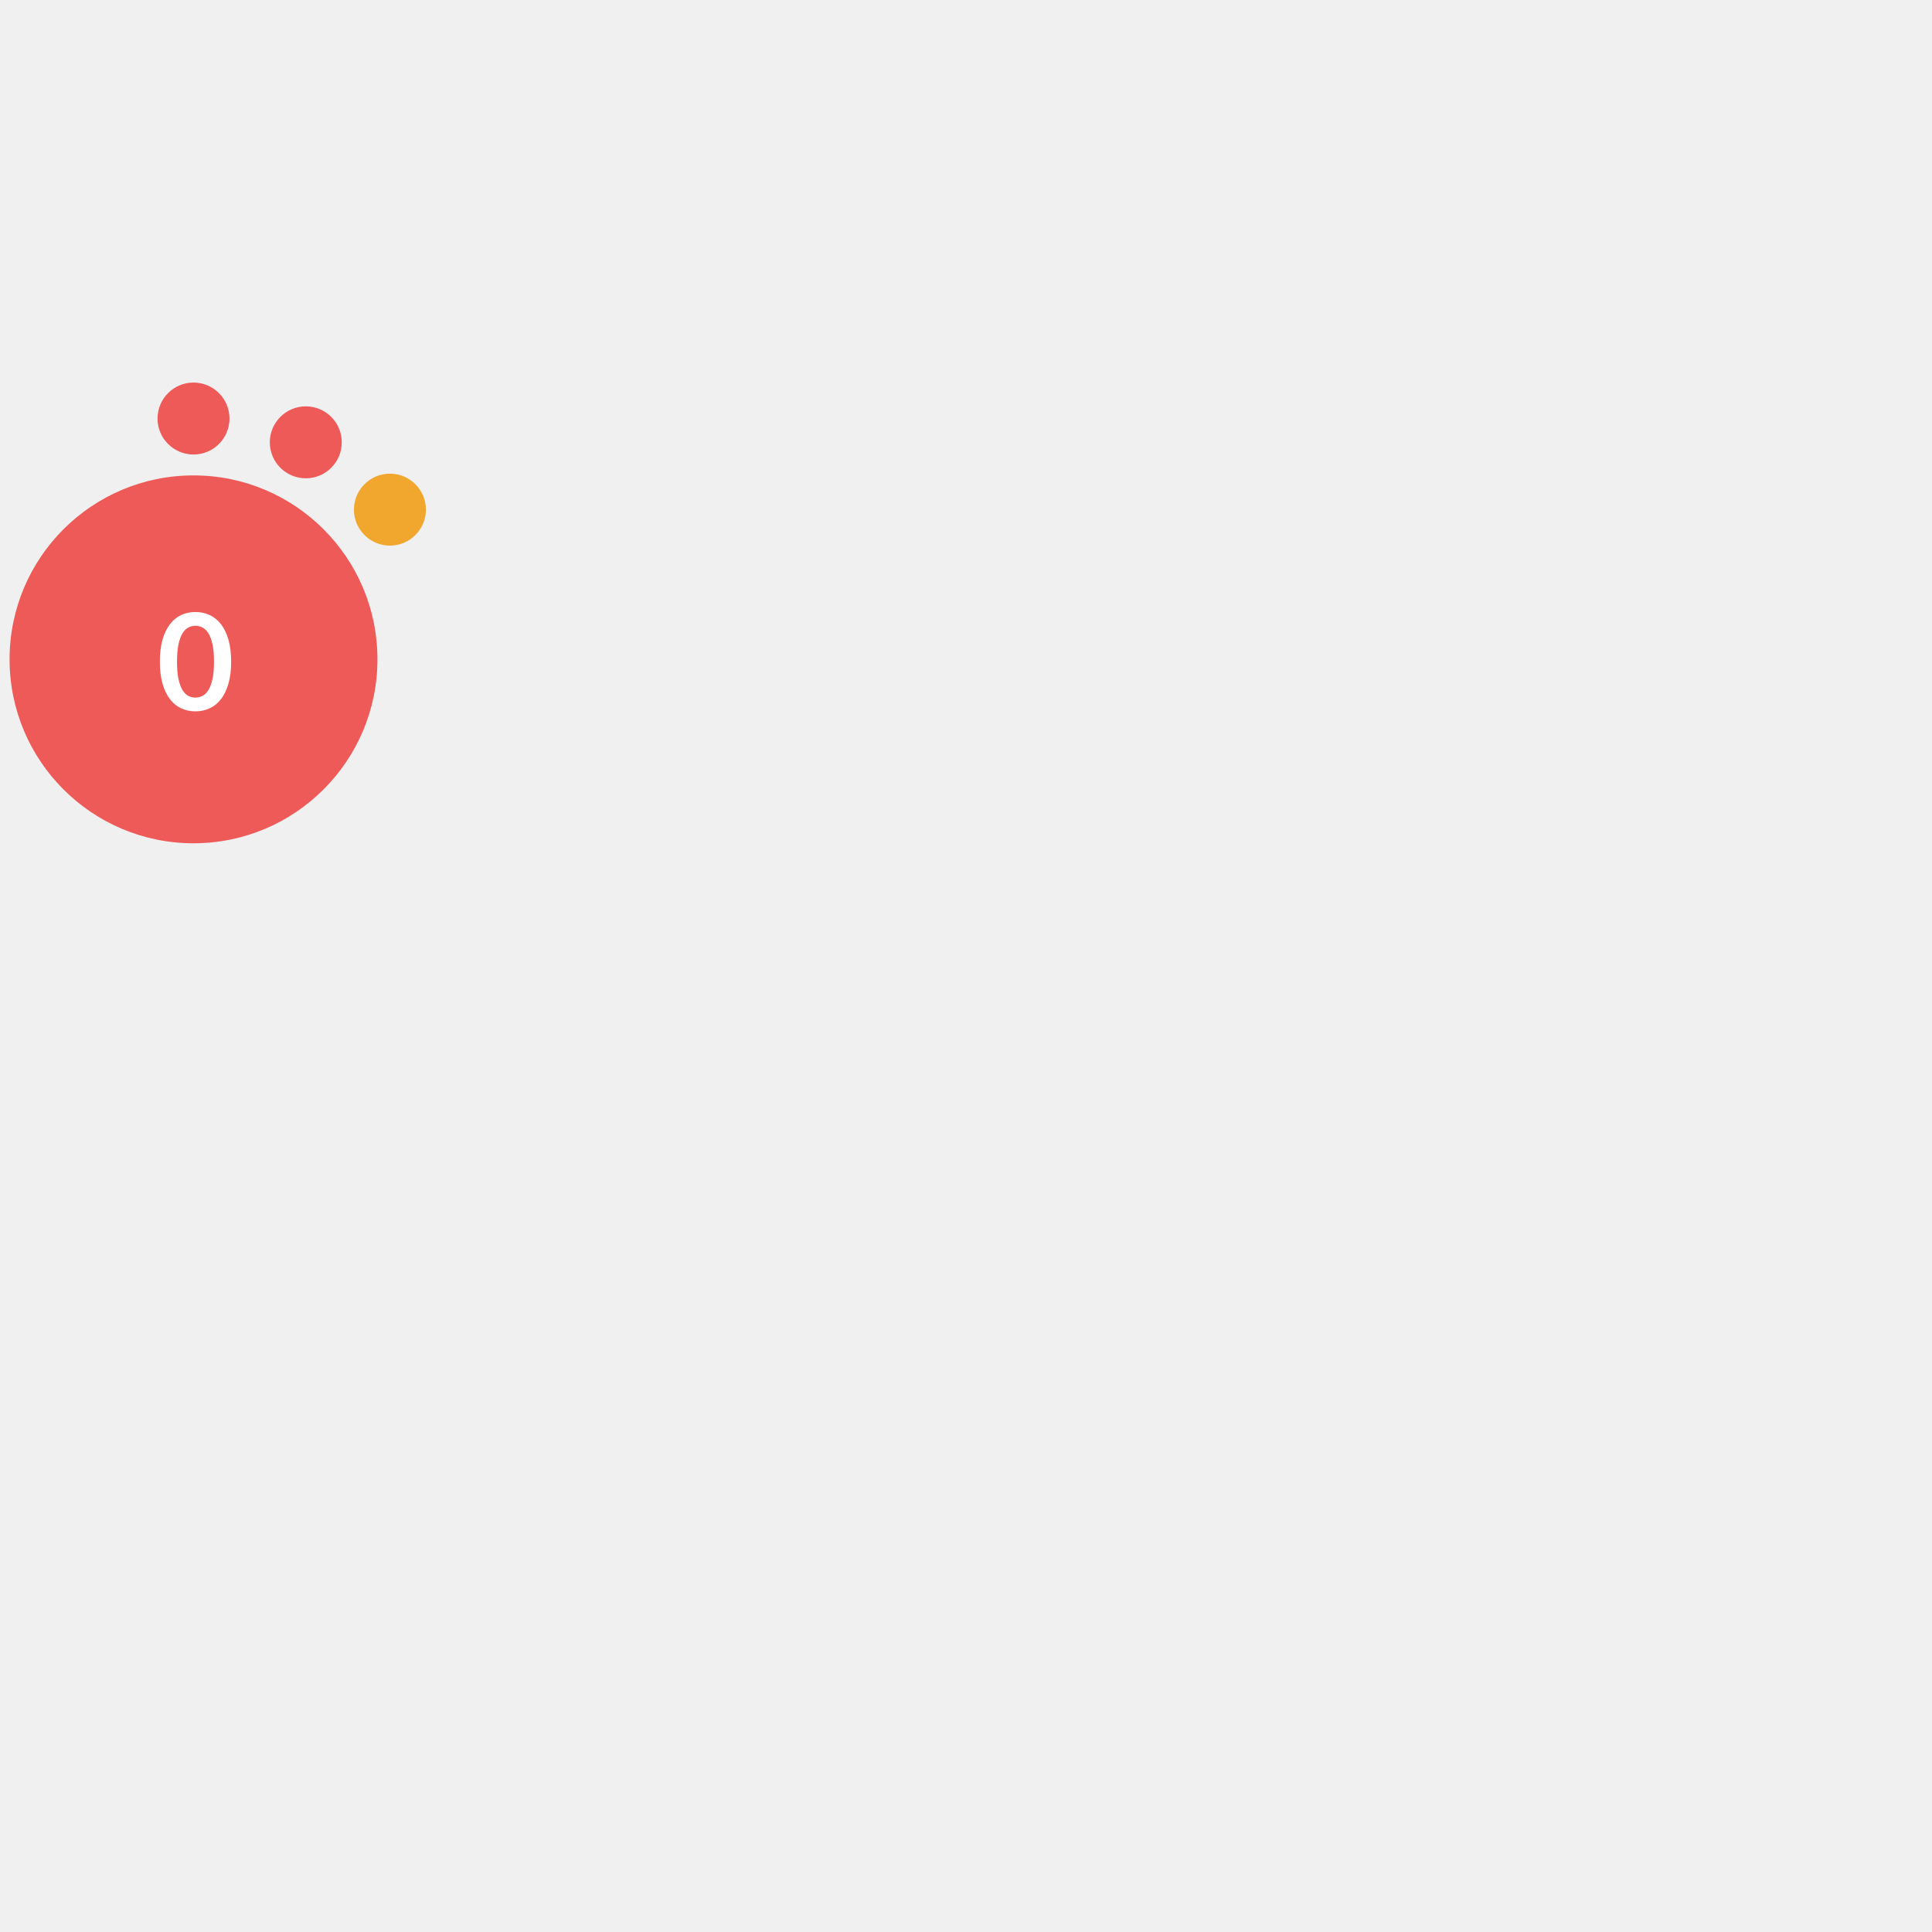
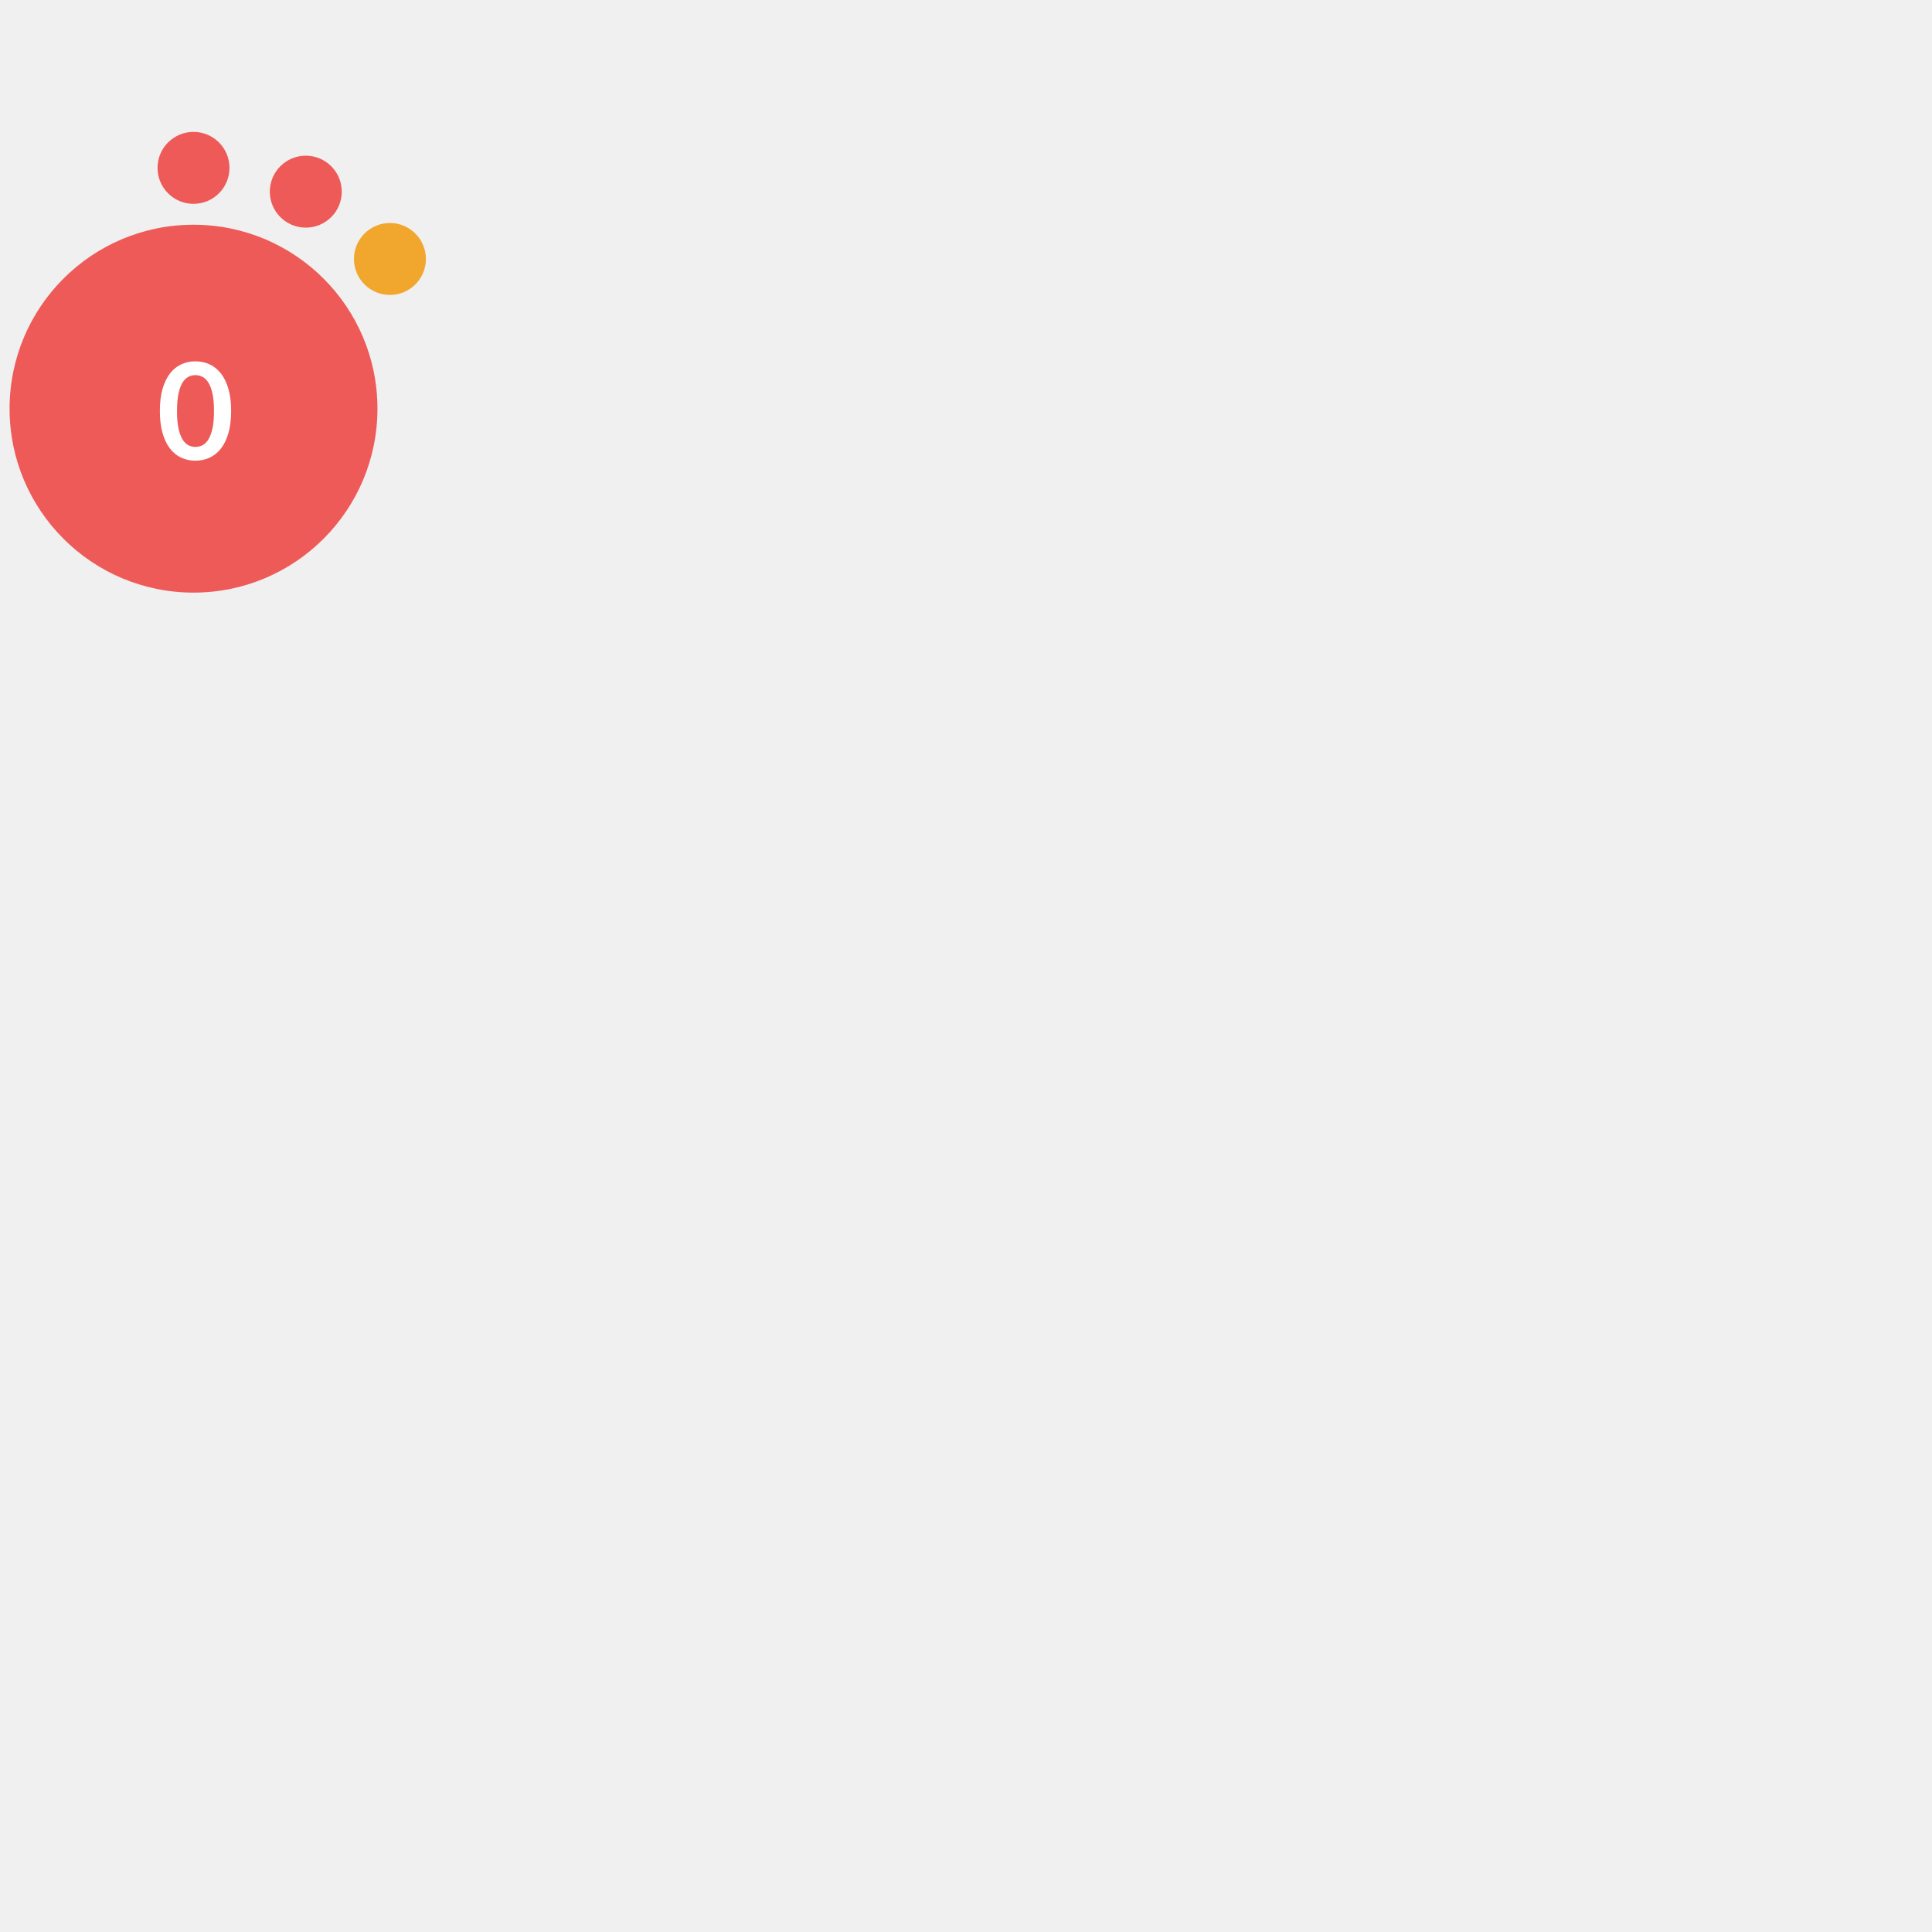
- <svg xmlns="http://www.w3.org/2000/svg" version="1.1" id="Layer_1" x="0px" y="0px" width="180" height="180" viewBox="0 0 665.925 403.2" style="enable-background:new 0 0 0 0;" xml:space="preserve">
+ <svg xmlns="http://www.w3.org/2000/svg" version="1.1" id="Layer_1" x="0px" y="0px" width="180" height="180" viewBox="0 0 665.925 576" style="enable-background:new 0 0 0 0;" xml:space="preserve">
  <style type="text/css">			.red{fill:#EE5A58;}		    .orange {fill:#F1A72E;}		    .green{fill:#AED17C;}			.yellow{fill:#F4D05D;}			.st2{fill:#FFFFFF;}			.st3{font-family:Lato-Bold, Lato;font-weight:700;}			.st4{font-size:46.339px;}		</style>
  <circle class="red" cx="66.7" cy="95.9" r="63.4" />
  <circle class="red" cx="66.7" cy="12.9" r="12.4" />
  <circle class="red" cx="105.4" cy="21.1" r="12.4" />
  <circle class="orange" cx="134.4" cy="44.3" r="12.4" />
  <text transform="matrix(1 0 0 1 53.9507 113.4561)" class="st2 st3 st4">0</text>
</svg>
